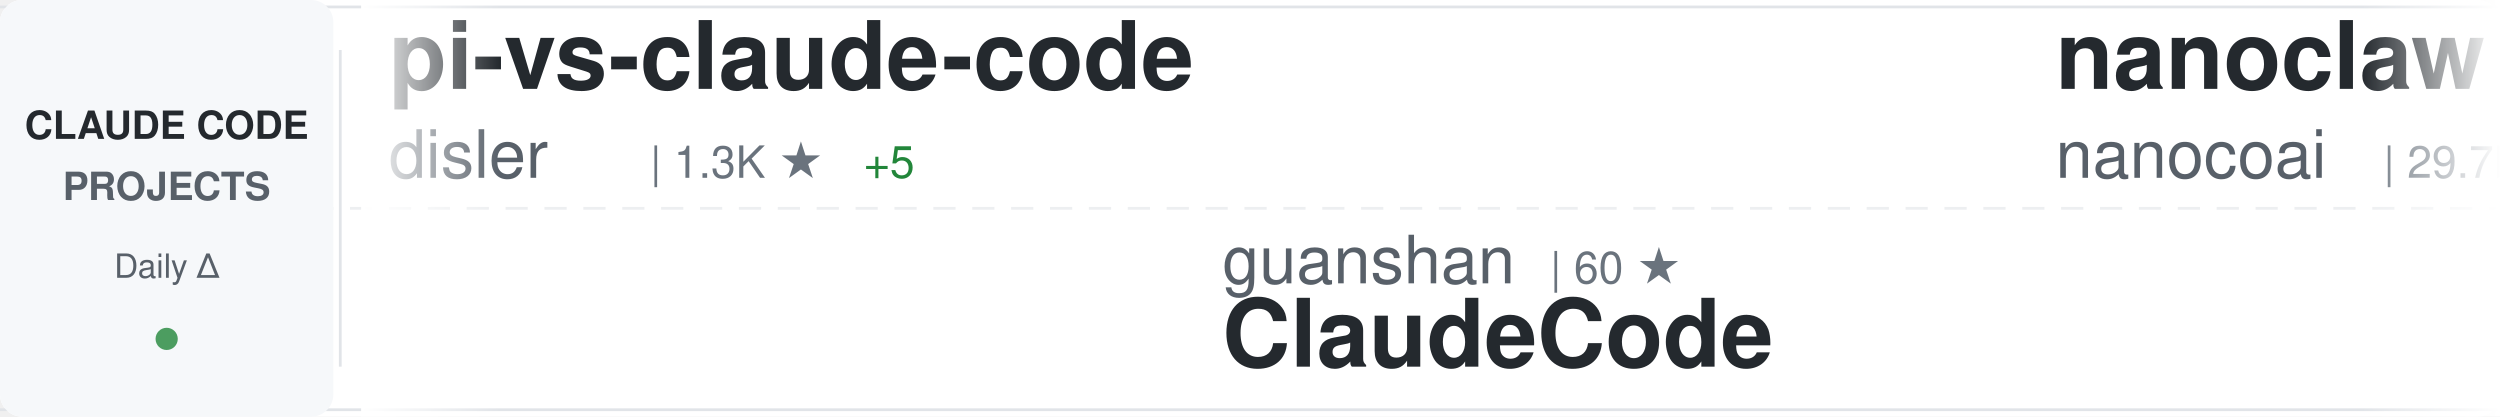
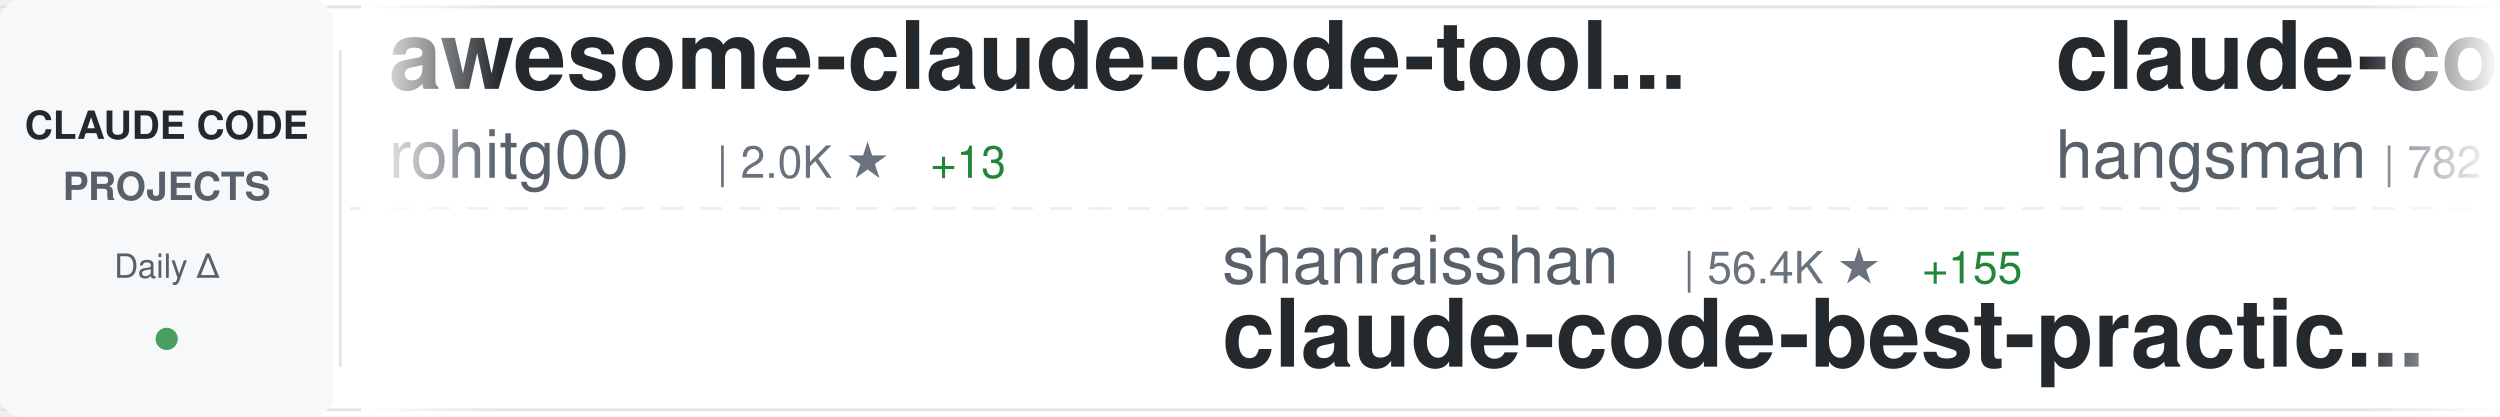
<svg xmlns="http://www.w3.org/2000/svg" width="900" height="150">
  <defs>
    <linearGradient id="awesomeLeftFade" x1="0%" y1="0%" x2="100%" y2="0%">
      <stop offset="0%" style="stop-color:#ffffff;stop-opacity:1" />
      <stop offset="100%" style="stop-color:#ffffff;stop-opacity:0" />
    </linearGradient>
    <linearGradient id="awesomeRightFade" x1="0%" y1="0%" x2="100%" y2="0%">
      <stop offset="0%" style="stop-color:#ffffff;stop-opacity:0" />
      <stop offset="100%" style="stop-color:#ffffff;stop-opacity:1" />
    </linearGradient>
  </defs>
  <rect width="900" height="150" fill="#ffffff" rx="8" />
  <rect x="0" y="2" width="900" height="1" fill="#e1e4e8" />
  <rect x="0" y="147" width="900" height="1" fill="#e1e4e8" />
  <line x1="0" y1="75" x2="900" y2="75" stroke="#e1e4e8" stroke-width="1" stroke-dasharray="8 6" opacity="0.6" />
  <rect x="0" y="0" width="120" height="150" fill="#f6f8fa" rx="8" />
  <text x="60" y="50" font-family="-apple-system, BlinkMacSystemFont, 'Segoe UI', Helvetica, Arial, sans-serif" font-size="14" font-weight="600" fill="#24292e" text-anchor="middle">CLAUDE CODE</text>
  <text x="60" y="72" font-family="-apple-system, BlinkMacSystemFont, 'Segoe UI', Helvetica, Arial, sans-serif" font-size="14" font-weight="600" fill="#586069" text-anchor="middle">PROJECTS</text>
  <text x="60" y="100" font-family="-apple-system, BlinkMacSystemFont, 'Segoe UI', Helvetica, Arial, sans-serif" font-size="12" font-weight="500" fill="#586069" text-anchor="middle">Daily Δ</text>
  <circle cx="60" cy="122" r="4" fill="#22863a" opacity="0.8" />
  <rect x="122" y="18" width="1" height="114" fill="#e1e4e8" />
  <clipPath id="awesomeTickerClip">
    <rect x="130" y="0" width="770" height="150" />
  </clipPath>
  <g clip-path="url(#awesomeTickerClip)">
    <g id="awesomeTickerItems">
      <animateTransform attributeName="transform" attributeType="XML" type="translate" from="0 0" to="-3000 0" dur="54s" repeatCount="indefinite" />
      <g transform="translate(0, 0)">
-         <text x="140" y="32" font-family="-apple-system, BlinkMacSystemFont, 'Segoe UI', Helvetica, Arial, sans-serif" font-size="34" font-weight="600" fill="#24292e">pi-vs-claude-code</text>
-         <text x="140" y="64" font-family="-apple-system, BlinkMacSystemFont, 'Segoe UI', Helvetica, Arial, sans-serif" font-size="24" font-weight="400" fill="#586069">disler</text>
-         <text x="234" y="64" font-family="-apple-system, BlinkMacSystemFont, 'Segoe UI', Helvetica, Arial, sans-serif" font-size="16" font-weight="500" fill="#6a737d">| 1.3K ★</text>
-         <text x="311" y="64" font-family="-apple-system, BlinkMacSystemFont, 'Segoe UI', Helvetica, Arial, sans-serif" font-size="16" font-weight="500" fill="#22863a"> +5</text>
+         <text x="140" y="32" font-family="-apple-system, BlinkMacSystemFont, 'Segoe UI', Helvetica, Arial, sans-serif" font-size="34" font-weight="600" fill="#24292e">awesome-claude-code-tool...</text>
+         <text x="140" y="64" font-family="-apple-system, BlinkMacSystemFont, 'Segoe UI', Helvetica, Arial, sans-serif" font-size="24" font-weight="400" fill="#586069">rohitg00</text>
+         <text x="258" y="64" font-family="-apple-system, BlinkMacSystemFont, 'Segoe UI', Helvetica, Arial, sans-serif" font-size="16" font-weight="500" fill="#6a737d">| 2.0K ★</text>
+         <text x="335" y="64" font-family="-apple-system, BlinkMacSystemFont, 'Segoe UI', Helvetica, Arial, sans-serif" font-size="16" font-weight="500" fill="#22863a"> +13</text>
      </g>
      <g transform="translate(300, 0)">
-         <text x="140" y="102" font-family="-apple-system, BlinkMacSystemFont, 'Segoe UI', Helvetica, Arial, sans-serif" font-size="24" font-weight="400" fill="#586069">guanshan</text>
-         <text x="258" y="102" font-family="-apple-system, BlinkMacSystemFont, 'Segoe UI', Helvetica, Arial, sans-serif" font-size="16" font-weight="500" fill="#6a737d">| 60 ★</text>
-         <text x="140" y="132" font-family="-apple-system, BlinkMacSystemFont, 'Segoe UI', Helvetica, Arial, sans-serif" font-size="34" font-weight="600" fill="#24292e">ClaudeCode</text>
+         <text x="140" y="102" font-family="-apple-system, BlinkMacSystemFont, 'Segoe UI', Helvetica, Arial, sans-serif" font-size="24" font-weight="400" fill="#586069">shanraisshan</text>
+         <text x="306" y="102" font-family="-apple-system, BlinkMacSystemFont, 'Segoe UI', Helvetica, Arial, sans-serif" font-size="16" font-weight="500" fill="#6a737d">| 56.4K ★</text>
+         <text x="392" y="102" font-family="-apple-system, BlinkMacSystemFont, 'Segoe UI', Helvetica, Arial, sans-serif" font-size="16" font-weight="500" fill="#22863a"> +155</text>
+         <text x="140" y="132" font-family="-apple-system, BlinkMacSystemFont, 'Segoe UI', Helvetica, Arial, sans-serif" font-size="34" font-weight="600" fill="#24292e">claude-code-best-practic...</text>
      </g>
      <g transform="translate(600, 0)">
-         <text x="140" y="32" font-family="-apple-system, BlinkMacSystemFont, 'Segoe UI', Helvetica, Arial, sans-serif" font-size="34" font-weight="600" fill="#24292e">nanoclaw</text>
-         <text x="140" y="64" font-family="-apple-system, BlinkMacSystemFont, 'Segoe UI', Helvetica, Arial, sans-serif" font-size="24" font-weight="400" fill="#586069">nanocoai</text>
-         <text x="258" y="64" font-family="-apple-system, BlinkMacSystemFont, 'Segoe UI', Helvetica, Arial, sans-serif" font-size="16" font-weight="500" fill="#6a737d">| 29.7K ★</text>
-         <text x="344" y="64" font-family="-apple-system, BlinkMacSystemFont, 'Segoe UI', Helvetica, Arial, sans-serif" font-size="16" font-weight="500" fill="#22863a"> +31</text>
+         <text x="140" y="32" font-family="-apple-system, BlinkMacSystemFont, 'Segoe UI', Helvetica, Arial, sans-serif" font-size="34" font-weight="600" fill="#24292e">claude-code-source</text>
+         <text x="140" y="64" font-family="-apple-system, BlinkMacSystemFont, 'Segoe UI', Helvetica, Arial, sans-serif" font-size="24" font-weight="400" fill="#586069">hangsman</text>
+         <text x="258" y="64" font-family="-apple-system, BlinkMacSystemFont, 'Segoe UI', Helvetica, Arial, sans-serif" font-size="16" font-weight="500" fill="#6a737d">| 782 ★</text>
      </g>
      <g transform="translate(900, 0)">
-         <text x="140" y="102" font-family="-apple-system, BlinkMacSystemFont, 'Segoe UI', Helvetica, Arial, sans-serif" font-size="24" font-weight="400" fill="#586069">ding113</text>
-         <text x="246" y="102" font-family="-apple-system, BlinkMacSystemFont, 'Segoe UI', Helvetica, Arial, sans-serif" font-size="16" font-weight="500" fill="#6a737d">| 3.0K ★</text>
-         <text x="323" y="102" font-family="-apple-system, BlinkMacSystemFont, 'Segoe UI', Helvetica, Arial, sans-serif" font-size="16" font-weight="500" fill="#22863a"> +8</text>
-         <text x="140" y="132" font-family="-apple-system, BlinkMacSystemFont, 'Segoe UI', Helvetica, Arial, sans-serif" font-size="34" font-weight="600" fill="#24292e">claude-code-hub</text>
+         <text x="140" y="102" font-family="-apple-system, BlinkMacSystemFont, 'Segoe UI', Helvetica, Arial, sans-serif" font-size="24" font-weight="400" fill="#586069">fazxes</text>
+         <text x="234" y="102" font-family="-apple-system, BlinkMacSystemFont, 'Segoe UI', Helvetica, Arial, sans-serif" font-size="16" font-weight="500" fill="#6a737d">| 219 ★</text>
+         <text x="140" y="132" font-family="-apple-system, BlinkMacSystemFont, 'Segoe UI', Helvetica, Arial, sans-serif" font-size="34" font-weight="600" fill="#24292e">Claude-code</text>
      </g>
      <g transform="translate(1200, 0)">
-         <text x="140" y="32" font-family="-apple-system, BlinkMacSystemFont, 'Segoe UI', Helvetica, Arial, sans-serif" font-size="34" font-weight="600" fill="#24292e">claude-code-base-action</text>
-         <text x="140" y="64" font-family="-apple-system, BlinkMacSystemFont, 'Segoe UI', Helvetica, Arial, sans-serif" font-size="24" font-weight="400" fill="#586069">anthropics</text>
-         <text x="282" y="64" font-family="-apple-system, BlinkMacSystemFont, 'Segoe UI', Helvetica, Arial, sans-serif" font-size="16" font-weight="500" fill="#6a737d">| 863 ★</text>
-         <text x="350" y="64" font-family="-apple-system, BlinkMacSystemFont, 'Segoe UI', Helvetica, Arial, sans-serif" font-size="16" font-weight="500" fill="#22863a"> +2</text>
+         <text x="140" y="32" font-family="-apple-system, BlinkMacSystemFont, 'Segoe UI', Helvetica, Arial, sans-serif" font-size="34" font-weight="600" fill="#24292e">claude-code-source</text>
+         <text x="140" y="64" font-family="-apple-system, BlinkMacSystemFont, 'Segoe UI', Helvetica, Arial, sans-serif" font-size="24" font-weight="400" fill="#586069">JrCx7scC</text>
+         <text x="258" y="64" font-family="-apple-system, BlinkMacSystemFont, 'Segoe UI', Helvetica, Arial, sans-serif" font-size="16" font-weight="500" fill="#6a737d">| 370 ★</text>
      </g>
      <g transform="translate(1500, 0)">
-         <text x="140" y="102" font-family="-apple-system, BlinkMacSystemFont, 'Segoe UI', Helvetica, Arial, sans-serif" font-size="24" font-weight="400" fill="#586069">Maciek-roboblog</text>
-         <text x="342" y="102" font-family="-apple-system, BlinkMacSystemFont, 'Segoe UI', Helvetica, Arial, sans-serif" font-size="16" font-weight="500" fill="#6a737d">| 8.1K ★</text>
-         <text x="419" y="102" font-family="-apple-system, BlinkMacSystemFont, 'Segoe UI', Helvetica, Arial, sans-serif" font-size="16" font-weight="500" fill="#22863a"> +7</text>
-         <text x="140" y="132" font-family="-apple-system, BlinkMacSystemFont, 'Segoe UI', Helvetica, Arial, sans-serif" font-size="34" font-weight="600" fill="#24292e">Claude-Code-Usage-Monito...</text>
+         <text x="140" y="102" font-family="-apple-system, BlinkMacSystemFont, 'Segoe UI', Helvetica, Arial, sans-serif" font-size="24" font-weight="400" fill="#586069">AICoderTudou</text>
+         <text x="306" y="102" font-family="-apple-system, BlinkMacSystemFont, 'Segoe UI', Helvetica, Arial, sans-serif" font-size="16" font-weight="500" fill="#6a737d">| 500 ★</text>
+         <text x="140" y="132" font-family="-apple-system, BlinkMacSystemFont, 'Segoe UI', Helvetica, Arial, sans-serif" font-size="34" font-weight="600" fill="#24292e">claude-code-tudou</text>
      </g>
      <g transform="translate(1800, 0)">
-         <text x="140" y="32" font-family="-apple-system, BlinkMacSystemFont, 'Segoe UI', Helvetica, Arial, sans-serif" font-size="34" font-weight="600" fill="#24292e">how-claude-code-works</text>
-         <text x="140" y="64" font-family="-apple-system, BlinkMacSystemFont, 'Segoe UI', Helvetica, Arial, sans-serif" font-size="24" font-weight="400" fill="#586069">Windy3f3f3f3f</text>
-         <text x="318" y="64" font-family="-apple-system, BlinkMacSystemFont, 'Segoe UI', Helvetica, Arial, sans-serif" font-size="16" font-weight="500" fill="#6a737d">| 2.6K ★</text>
-         <text x="395" y="64" font-family="-apple-system, BlinkMacSystemFont, 'Segoe UI', Helvetica, Arial, sans-serif" font-size="16" font-weight="500" fill="#22863a"> +10</text>
+         <text x="140" y="32" font-family="-apple-system, BlinkMacSystemFont, 'Segoe UI', Helvetica, Arial, sans-serif" font-size="34" font-weight="600" fill="#24292e">claude-code-sub-agents</text>
+         <text x="140" y="64" font-family="-apple-system, BlinkMacSystemFont, 'Segoe UI', Helvetica, Arial, sans-serif" font-size="24" font-weight="400" fill="#586069">lst97</text>
+         <text x="222" y="64" font-family="-apple-system, BlinkMacSystemFont, 'Segoe UI', Helvetica, Arial, sans-serif" font-size="16" font-weight="500" fill="#6a737d">| 1.6K ★</text>
+         <text x="299" y="64" font-family="-apple-system, BlinkMacSystemFont, 'Segoe UI', Helvetica, Arial, sans-serif" font-size="16" font-weight="500" fill="#22863a"> +1</text>
      </g>
      <g transform="translate(2100, 0)">
-         <text x="140" y="102" font-family="-apple-system, BlinkMacSystemFont, 'Segoe UI', Helvetica, Arial, sans-serif" font-size="24" font-weight="400" fill="#586069">disler</text>
-         <text x="234" y="102" font-family="-apple-system, BlinkMacSystemFont, 'Segoe UI', Helvetica, Arial, sans-serif" font-size="16" font-weight="500" fill="#6a737d">| 3.7K ★</text>
-         <text x="311" y="102" font-family="-apple-system, BlinkMacSystemFont, 'Segoe UI', Helvetica, Arial, sans-serif" font-size="16" font-weight="500" fill="#22863a"> +2</text>
-         <text x="140" y="132" font-family="-apple-system, BlinkMacSystemFont, 'Segoe UI', Helvetica, Arial, sans-serif" font-size="34" font-weight="600" fill="#24292e">claude-code-hooks-master...</text>
+         <text x="140" y="102" font-family="-apple-system, BlinkMacSystemFont, 'Segoe UI', Helvetica, Arial, sans-serif" font-size="24" font-weight="400" fill="#586069">Hyper66666</text>
+         <text x="282" y="102" font-family="-apple-system, BlinkMacSystemFont, 'Segoe UI', Helvetica, Arial, sans-serif" font-size="16" font-weight="500" fill="#6a737d">| 215 ★</text>
+         <text x="140" y="132" font-family="-apple-system, BlinkMacSystemFont, 'Segoe UI', Helvetica, Arial, sans-serif" font-size="34" font-weight="600" fill="#24292e">claude-code-sourcemap</text>
      </g>
      <g transform="translate(2400, 0)">
-         <text x="140" y="32" font-family="-apple-system, BlinkMacSystemFont, 'Segoe UI', Helvetica, Arial, sans-serif" font-size="34" font-weight="600" fill="#24292e">claude-howto</text>
-         <text x="140" y="64" font-family="-apple-system, BlinkMacSystemFont, 'Segoe UI', Helvetica, Arial, sans-serif" font-size="24" font-weight="400" fill="#586069">luongnv89</text>
-         <text x="270" y="64" font-family="-apple-system, BlinkMacSystemFont, 'Segoe UI', Helvetica, Arial, sans-serif" font-size="16" font-weight="500" fill="#6a737d">| 35.0K ★</text>
-         <text x="356" y="64" font-family="-apple-system, BlinkMacSystemFont, 'Segoe UI', Helvetica, Arial, sans-serif" font-size="16" font-weight="500" fill="#22863a"> +67</text>
+         <text x="140" y="32" font-family="-apple-system, BlinkMacSystemFont, 'Segoe UI', Helvetica, Arial, sans-serif" font-size="34" font-weight="600" fill="#24292e">ClaudeCodeAgents</text>
+         <text x="140" y="64" font-family="-apple-system, BlinkMacSystemFont, 'Segoe UI', Helvetica, Arial, sans-serif" font-size="24" font-weight="400" fill="#586069">darcyegb</text>
+         <text x="258" y="64" font-family="-apple-system, BlinkMacSystemFont, 'Segoe UI', Helvetica, Arial, sans-serif" font-size="16" font-weight="500" fill="#6a737d">| 715 ★</text>
+         <text x="326" y="64" font-family="-apple-system, BlinkMacSystemFont, 'Segoe UI', Helvetica, Arial, sans-serif" font-size="16" font-weight="500" fill="#22863a"> +2</text>
      </g>
      <g transform="translate(2700, 0)">
-         <text x="140" y="102" font-family="-apple-system, BlinkMacSystemFont, 'Segoe UI', Helvetica, Arial, sans-serif" font-size="24" font-weight="400" fill="#586069">repowise-dev</text>
-         <text x="306" y="102" font-family="-apple-system, BlinkMacSystemFont, 'Segoe UI', Helvetica, Arial, sans-serif" font-size="16" font-weight="500" fill="#6a737d">| 1.1K ★</text>
-         <text x="383" y="102" font-family="-apple-system, BlinkMacSystemFont, 'Segoe UI', Helvetica, Arial, sans-serif" font-size="16" font-weight="500" fill="#22863a"> +1</text>
-         <text x="140" y="132" font-family="-apple-system, BlinkMacSystemFont, 'Segoe UI', Helvetica, Arial, sans-serif" font-size="34" font-weight="600" fill="#24292e">claude-code-prompts</text>
+         <text x="140" y="102" font-family="-apple-system, BlinkMacSystemFont, 'Segoe UI', Helvetica, Arial, sans-serif" font-size="24" font-weight="400" fill="#586069">AprilNEA</text>
+         <text x="258" y="102" font-family="-apple-system, BlinkMacSystemFont, 'Segoe UI', Helvetica, Arial, sans-serif" font-size="16" font-weight="500" fill="#6a737d">| 383 ★</text>
+         <text x="140" y="132" font-family="-apple-system, BlinkMacSystemFont, 'Segoe UI', Helvetica, Arial, sans-serif" font-size="34" font-weight="600" fill="#24292e">claude-code-source</text>
      </g>
      <g transform="translate(3000, 0)">
-         <text x="140" y="32" font-family="-apple-system, BlinkMacSystemFont, 'Segoe UI', Helvetica, Arial, sans-serif" font-size="34" font-weight="600" fill="#24292e">pi-vs-claude-code</text>
-         <text x="140" y="64" font-family="-apple-system, BlinkMacSystemFont, 'Segoe UI', Helvetica, Arial, sans-serif" font-size="24" font-weight="400" fill="#586069">disler</text>
-         <text x="234" y="64" font-family="-apple-system, BlinkMacSystemFont, 'Segoe UI', Helvetica, Arial, sans-serif" font-size="16" font-weight="500" fill="#6a737d">| 1.3K ★</text>
-         <text x="311" y="64" font-family="-apple-system, BlinkMacSystemFont, 'Segoe UI', Helvetica, Arial, sans-serif" font-size="16" font-weight="500" fill="#22863a"> +5</text>
+         <text x="140" y="32" font-family="-apple-system, BlinkMacSystemFont, 'Segoe UI', Helvetica, Arial, sans-serif" font-size="34" font-weight="600" fill="#24292e">awesome-claude-code-tool...</text>
+         <text x="140" y="64" font-family="-apple-system, BlinkMacSystemFont, 'Segoe UI', Helvetica, Arial, sans-serif" font-size="24" font-weight="400" fill="#586069">rohitg00</text>
+         <text x="258" y="64" font-family="-apple-system, BlinkMacSystemFont, 'Segoe UI', Helvetica, Arial, sans-serif" font-size="16" font-weight="500" fill="#6a737d">| 2.0K ★</text>
+         <text x="335" y="64" font-family="-apple-system, BlinkMacSystemFont, 'Segoe UI', Helvetica, Arial, sans-serif" font-size="16" font-weight="500" fill="#22863a"> +13</text>
      </g>
      <g transform="translate(3300, 0)">
-         <text x="140" y="102" font-family="-apple-system, BlinkMacSystemFont, 'Segoe UI', Helvetica, Arial, sans-serif" font-size="24" font-weight="400" fill="#586069">guanshan</text>
-         <text x="258" y="102" font-family="-apple-system, BlinkMacSystemFont, 'Segoe UI', Helvetica, Arial, sans-serif" font-size="16" font-weight="500" fill="#6a737d">| 60 ★</text>
-         <text x="140" y="132" font-family="-apple-system, BlinkMacSystemFont, 'Segoe UI', Helvetica, Arial, sans-serif" font-size="34" font-weight="600" fill="#24292e">ClaudeCode</text>
+         <text x="140" y="102" font-family="-apple-system, BlinkMacSystemFont, 'Segoe UI', Helvetica, Arial, sans-serif" font-size="24" font-weight="400" fill="#586069">shanraisshan</text>
+         <text x="306" y="102" font-family="-apple-system, BlinkMacSystemFont, 'Segoe UI', Helvetica, Arial, sans-serif" font-size="16" font-weight="500" fill="#6a737d">| 56.4K ★</text>
+         <text x="392" y="102" font-family="-apple-system, BlinkMacSystemFont, 'Segoe UI', Helvetica, Arial, sans-serif" font-size="16" font-weight="500" fill="#22863a"> +155</text>
+         <text x="140" y="132" font-family="-apple-system, BlinkMacSystemFont, 'Segoe UI', Helvetica, Arial, sans-serif" font-size="34" font-weight="600" fill="#24292e">claude-code-best-practic...</text>
      </g>
      <g transform="translate(3600, 0)">
-         <text x="140" y="32" font-family="-apple-system, BlinkMacSystemFont, 'Segoe UI', Helvetica, Arial, sans-serif" font-size="34" font-weight="600" fill="#24292e">nanoclaw</text>
-         <text x="140" y="64" font-family="-apple-system, BlinkMacSystemFont, 'Segoe UI', Helvetica, Arial, sans-serif" font-size="24" font-weight="400" fill="#586069">nanocoai</text>
-         <text x="258" y="64" font-family="-apple-system, BlinkMacSystemFont, 'Segoe UI', Helvetica, Arial, sans-serif" font-size="16" font-weight="500" fill="#6a737d">| 29.7K ★</text>
-         <text x="344" y="64" font-family="-apple-system, BlinkMacSystemFont, 'Segoe UI', Helvetica, Arial, sans-serif" font-size="16" font-weight="500" fill="#22863a"> +31</text>
+         <text x="140" y="32" font-family="-apple-system, BlinkMacSystemFont, 'Segoe UI', Helvetica, Arial, sans-serif" font-size="34" font-weight="600" fill="#24292e">claude-code-source</text>
+         <text x="140" y="64" font-family="-apple-system, BlinkMacSystemFont, 'Segoe UI', Helvetica, Arial, sans-serif" font-size="24" font-weight="400" fill="#586069">hangsman</text>
+         <text x="258" y="64" font-family="-apple-system, BlinkMacSystemFont, 'Segoe UI', Helvetica, Arial, sans-serif" font-size="16" font-weight="500" fill="#6a737d">| 782 ★</text>
      </g>
      <g transform="translate(3900, 0)">
-         <text x="140" y="102" font-family="-apple-system, BlinkMacSystemFont, 'Segoe UI', Helvetica, Arial, sans-serif" font-size="24" font-weight="400" fill="#586069">ding113</text>
-         <text x="246" y="102" font-family="-apple-system, BlinkMacSystemFont, 'Segoe UI', Helvetica, Arial, sans-serif" font-size="16" font-weight="500" fill="#6a737d">| 3.0K ★</text>
-         <text x="323" y="102" font-family="-apple-system, BlinkMacSystemFont, 'Segoe UI', Helvetica, Arial, sans-serif" font-size="16" font-weight="500" fill="#22863a"> +8</text>
-         <text x="140" y="132" font-family="-apple-system, BlinkMacSystemFont, 'Segoe UI', Helvetica, Arial, sans-serif" font-size="34" font-weight="600" fill="#24292e">claude-code-hub</text>
+         <text x="140" y="102" font-family="-apple-system, BlinkMacSystemFont, 'Segoe UI', Helvetica, Arial, sans-serif" font-size="24" font-weight="400" fill="#586069">fazxes</text>
+         <text x="234" y="102" font-family="-apple-system, BlinkMacSystemFont, 'Segoe UI', Helvetica, Arial, sans-serif" font-size="16" font-weight="500" fill="#6a737d">| 219 ★</text>
+         <text x="140" y="132" font-family="-apple-system, BlinkMacSystemFont, 'Segoe UI', Helvetica, Arial, sans-serif" font-size="34" font-weight="600" fill="#24292e">Claude-code</text>
      </g>
    </g>
  </g>
  <rect x="130" y="0" width="50" height="150" fill="url(#awesomeLeftFade)" />
  <rect x="850" y="0" width="50" height="150" fill="url(#awesomeRightFade)" />
</svg>
